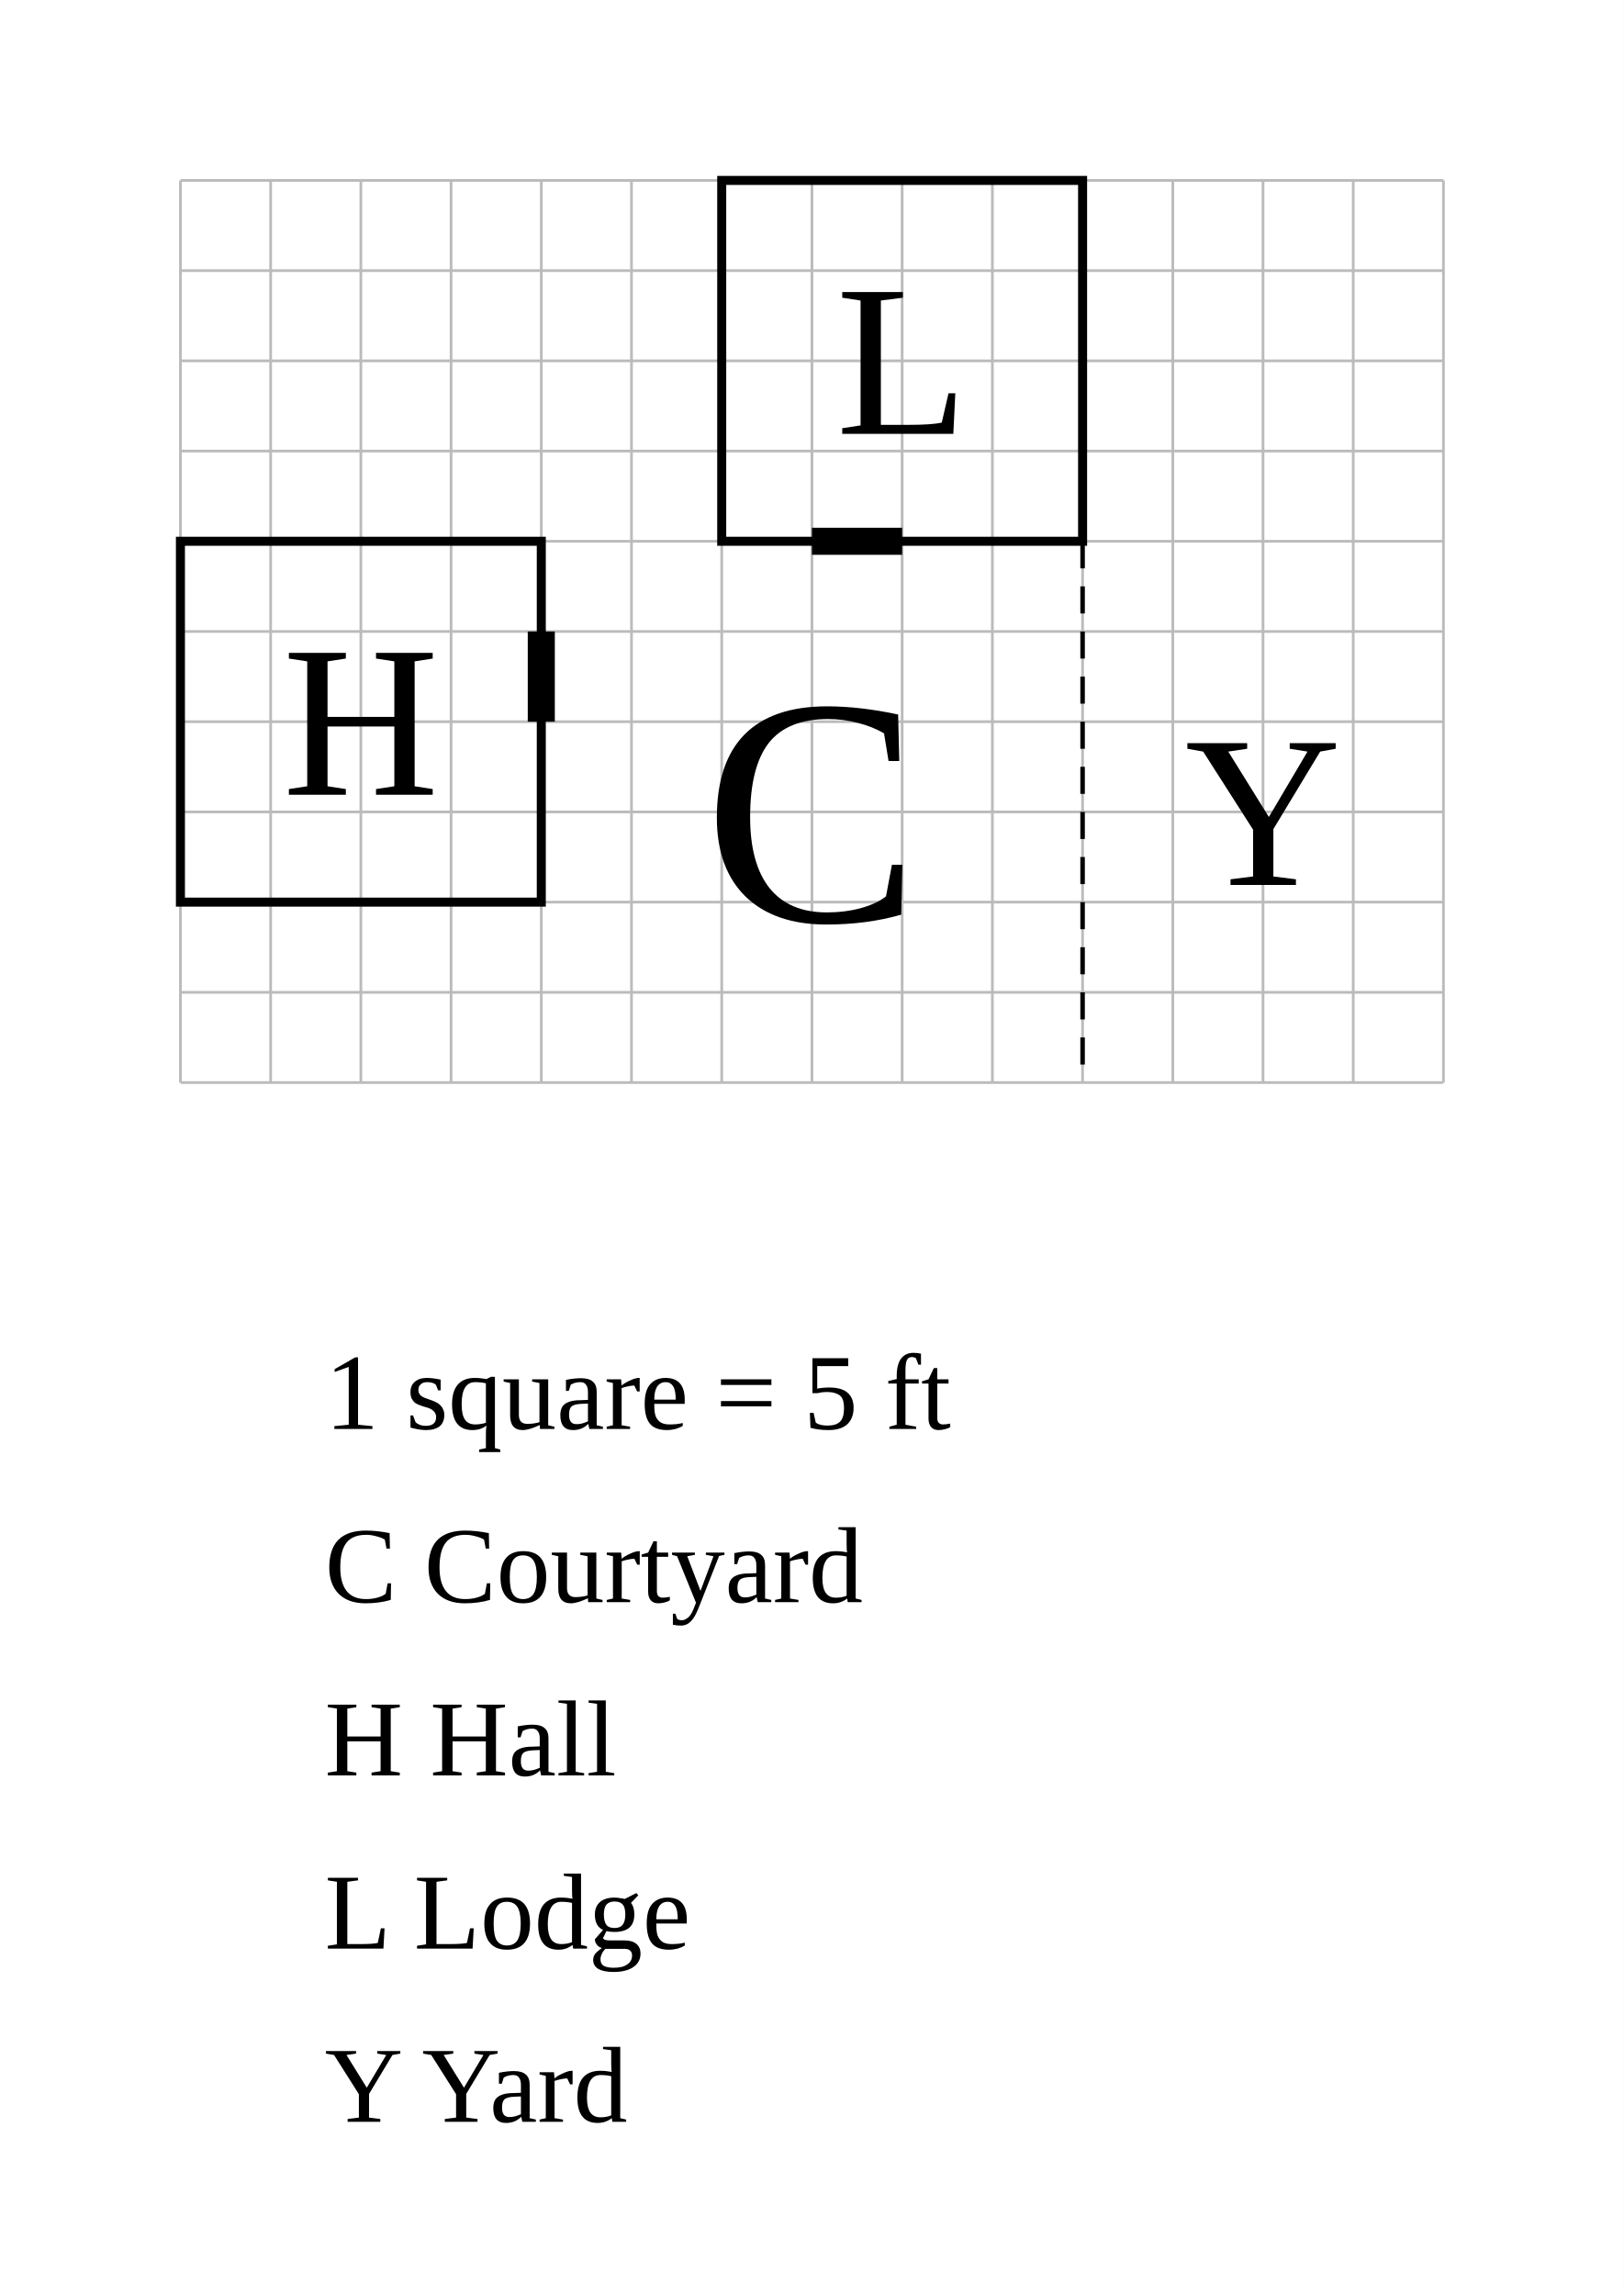
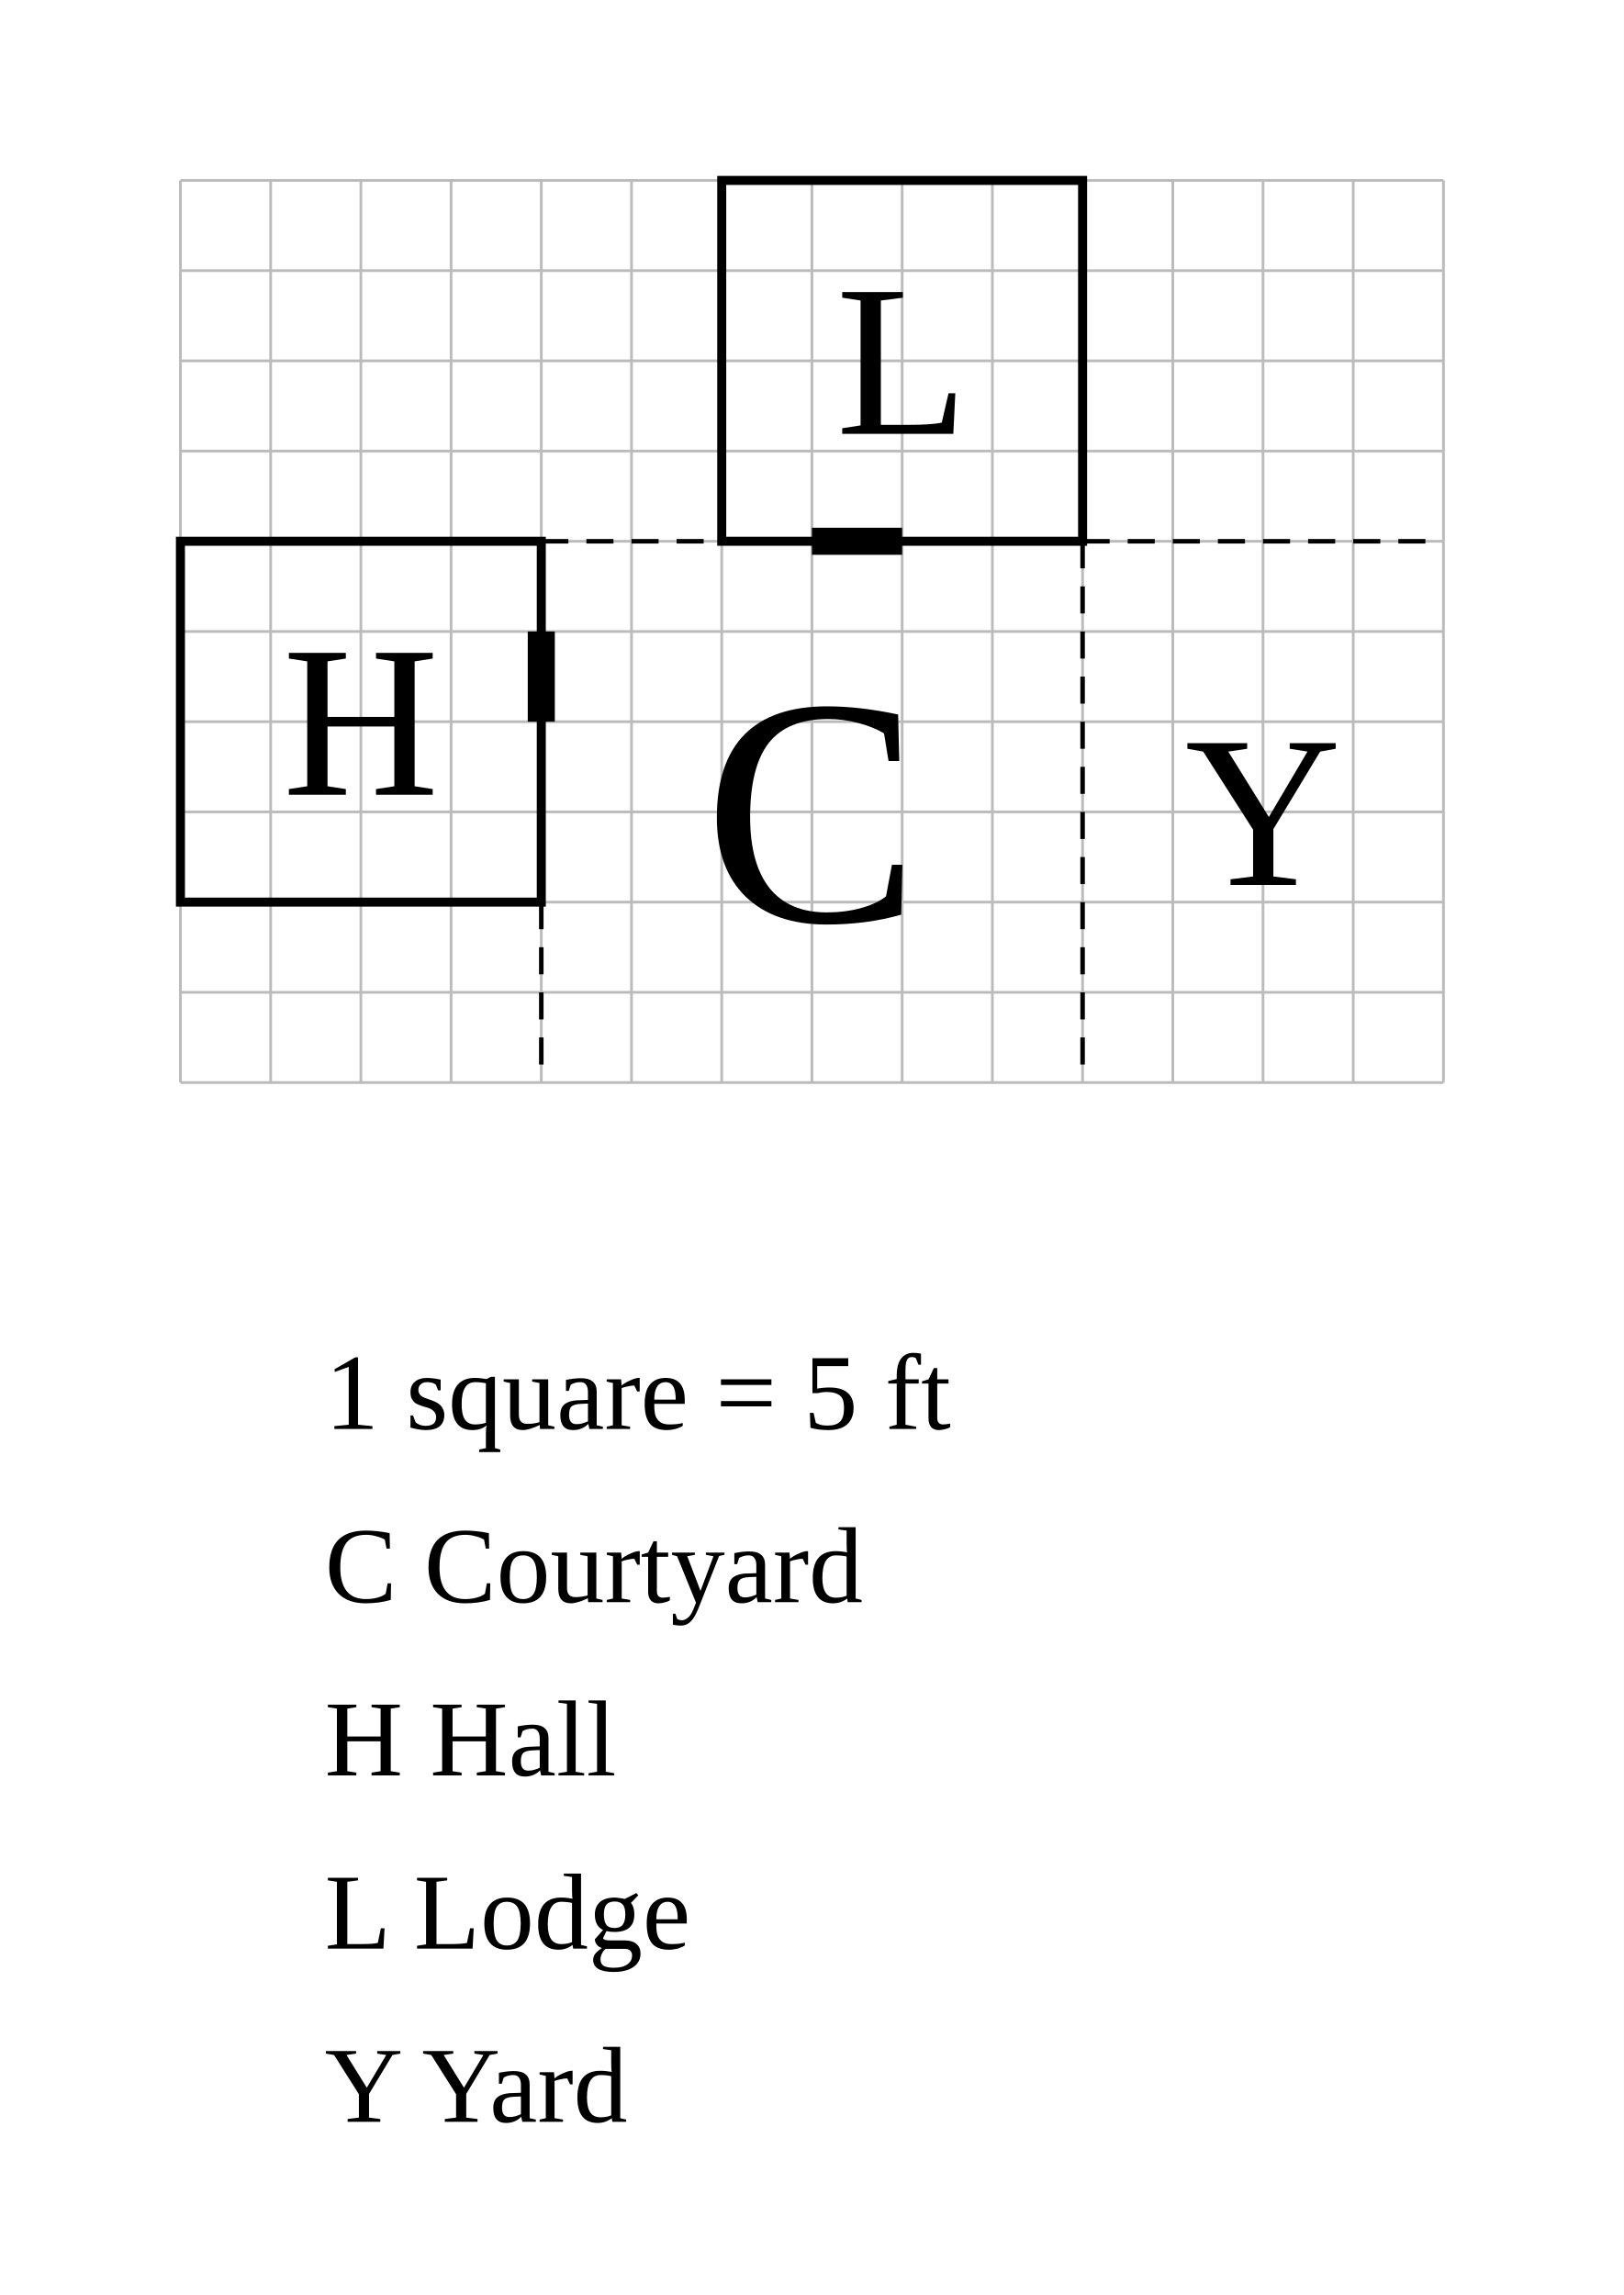
<svg xmlns="http://www.w3.org/2000/svg" width="900" height="1272" viewBox="-30 -30 90 127.2">
  <rect x="-30" y="-30" width="90" height="127.2" fill="white" />
  <g stroke="#bbb" stroke-width="0.15">
    <line x1="-20" y1="-20" x2="-20" y2="30" />
    <line x1="-15" y1="-20" x2="-15" y2="30" />
    <line x1="-10" y1="-20" x2="-10" y2="30" />
    <line x1="-5" y1="-20" x2="-5" y2="30" />
    <line x1="0" y1="-20" x2="0" y2="30" />
    <line x1="5" y1="-20" x2="5" y2="30" />
    <line x1="10" y1="-20" x2="10" y2="30" />
    <line x1="15" y1="-20" x2="15" y2="30" />
    <line x1="20" y1="-20" x2="20" y2="30" />
    <line x1="25" y1="-20" x2="25" y2="30" />
    <line x1="30" y1="-20" x2="30" y2="30" />
    <line x1="35" y1="-20" x2="35" y2="30" />
    <line x1="40" y1="-20" x2="40" y2="30" />
    <line x1="45" y1="-20" x2="45" y2="30" />
    <line x1="50" y1="-20" x2="50" y2="30" />
    <line x1="-20" y1="-20" x2="50" y2="-20" />
    <line x1="-20" y1="-15" x2="50" y2="-15" />
    <line x1="-20" y1="-10" x2="50" y2="-10" />
    <line x1="-20" y1="-5" x2="50" y2="-5" />
    <line x1="-20" y1="0" x2="50" y2="0" />
    <line x1="-20" y1="5" x2="50" y2="5" />
    <line x1="-20" y1="10" x2="50" y2="10" />
    <line x1="-20" y1="15" x2="50" y2="15" />
    <line x1="-20" y1="20" x2="50" y2="20" />
    <line x1="-20" y1="25" x2="50" y2="25" />
    <line x1="-20" y1="30" x2="50" y2="30" />
  </g>
  <text data-room="courtyard" x="15" y="15" text-anchor="middle" dominant-baseline="central" font-size="18">C</text>
  <rect data-room="hall" x="-20" y="0" width="20" height="20" fill="none" stroke="black" stroke-width="0.5" />
  <text data-room="hall" x="-10" y="10" text-anchor="middle" dominant-baseline="central" font-size="12">H</text>
  <rect data-room="lodge" x="10" y="-20" width="20" height="20" fill="none" stroke="black" stroke-width="0.5" />
  <text data-room="lodge" x="20" y="-10" text-anchor="middle" dominant-baseline="central" font-size="12">L</text>
  <text data-room="yard" x="40" y="15" text-anchor="middle" dominant-baseline="central" font-size="12">Y</text>
+   <line class="divider" x1="0" y1="0" x2="10" y2="0" stroke="black" stroke-width="0.25" stroke-dasharray="1.5 1" />
+   <line class="divider" x1="0" y1="20" x2="0" y2="30" stroke="black" stroke-width="0.25" stroke-dasharray="1.5 1" />
  <line class="divider" x1="30" y1="0" x2="30" y2="30" stroke="black" stroke-width="0.25" stroke-dasharray="1.5 1" />
+   <line class="divider" x1="30" y1="0" x2="50" y2="0" stroke="black" stroke-width="0.25" stroke-dasharray="1.5 1" />
  <line class="door" x1="0" y1="5" x2="0" y2="10" stroke="black" stroke-width="1.5" />
  <line class="door" x1="15" y1="0" x2="20" y2="0" stroke="black" stroke-width="1.5" />
  <text class="scale" x="-12" y="49.2" font-size="6">1 square = 5 ft</text>
  <text class="key" x="-12" y="58.8" font-size="6">C  Courtyard</text>
  <text class="key" x="-12" y="68.4" font-size="6">H  Hall</text>
  <text class="key" x="-12" y="78" font-size="6">L  Lodge</text>
  <text class="key" x="-12" y="87.6" font-size="6">Y  Yard</text>
</svg>
